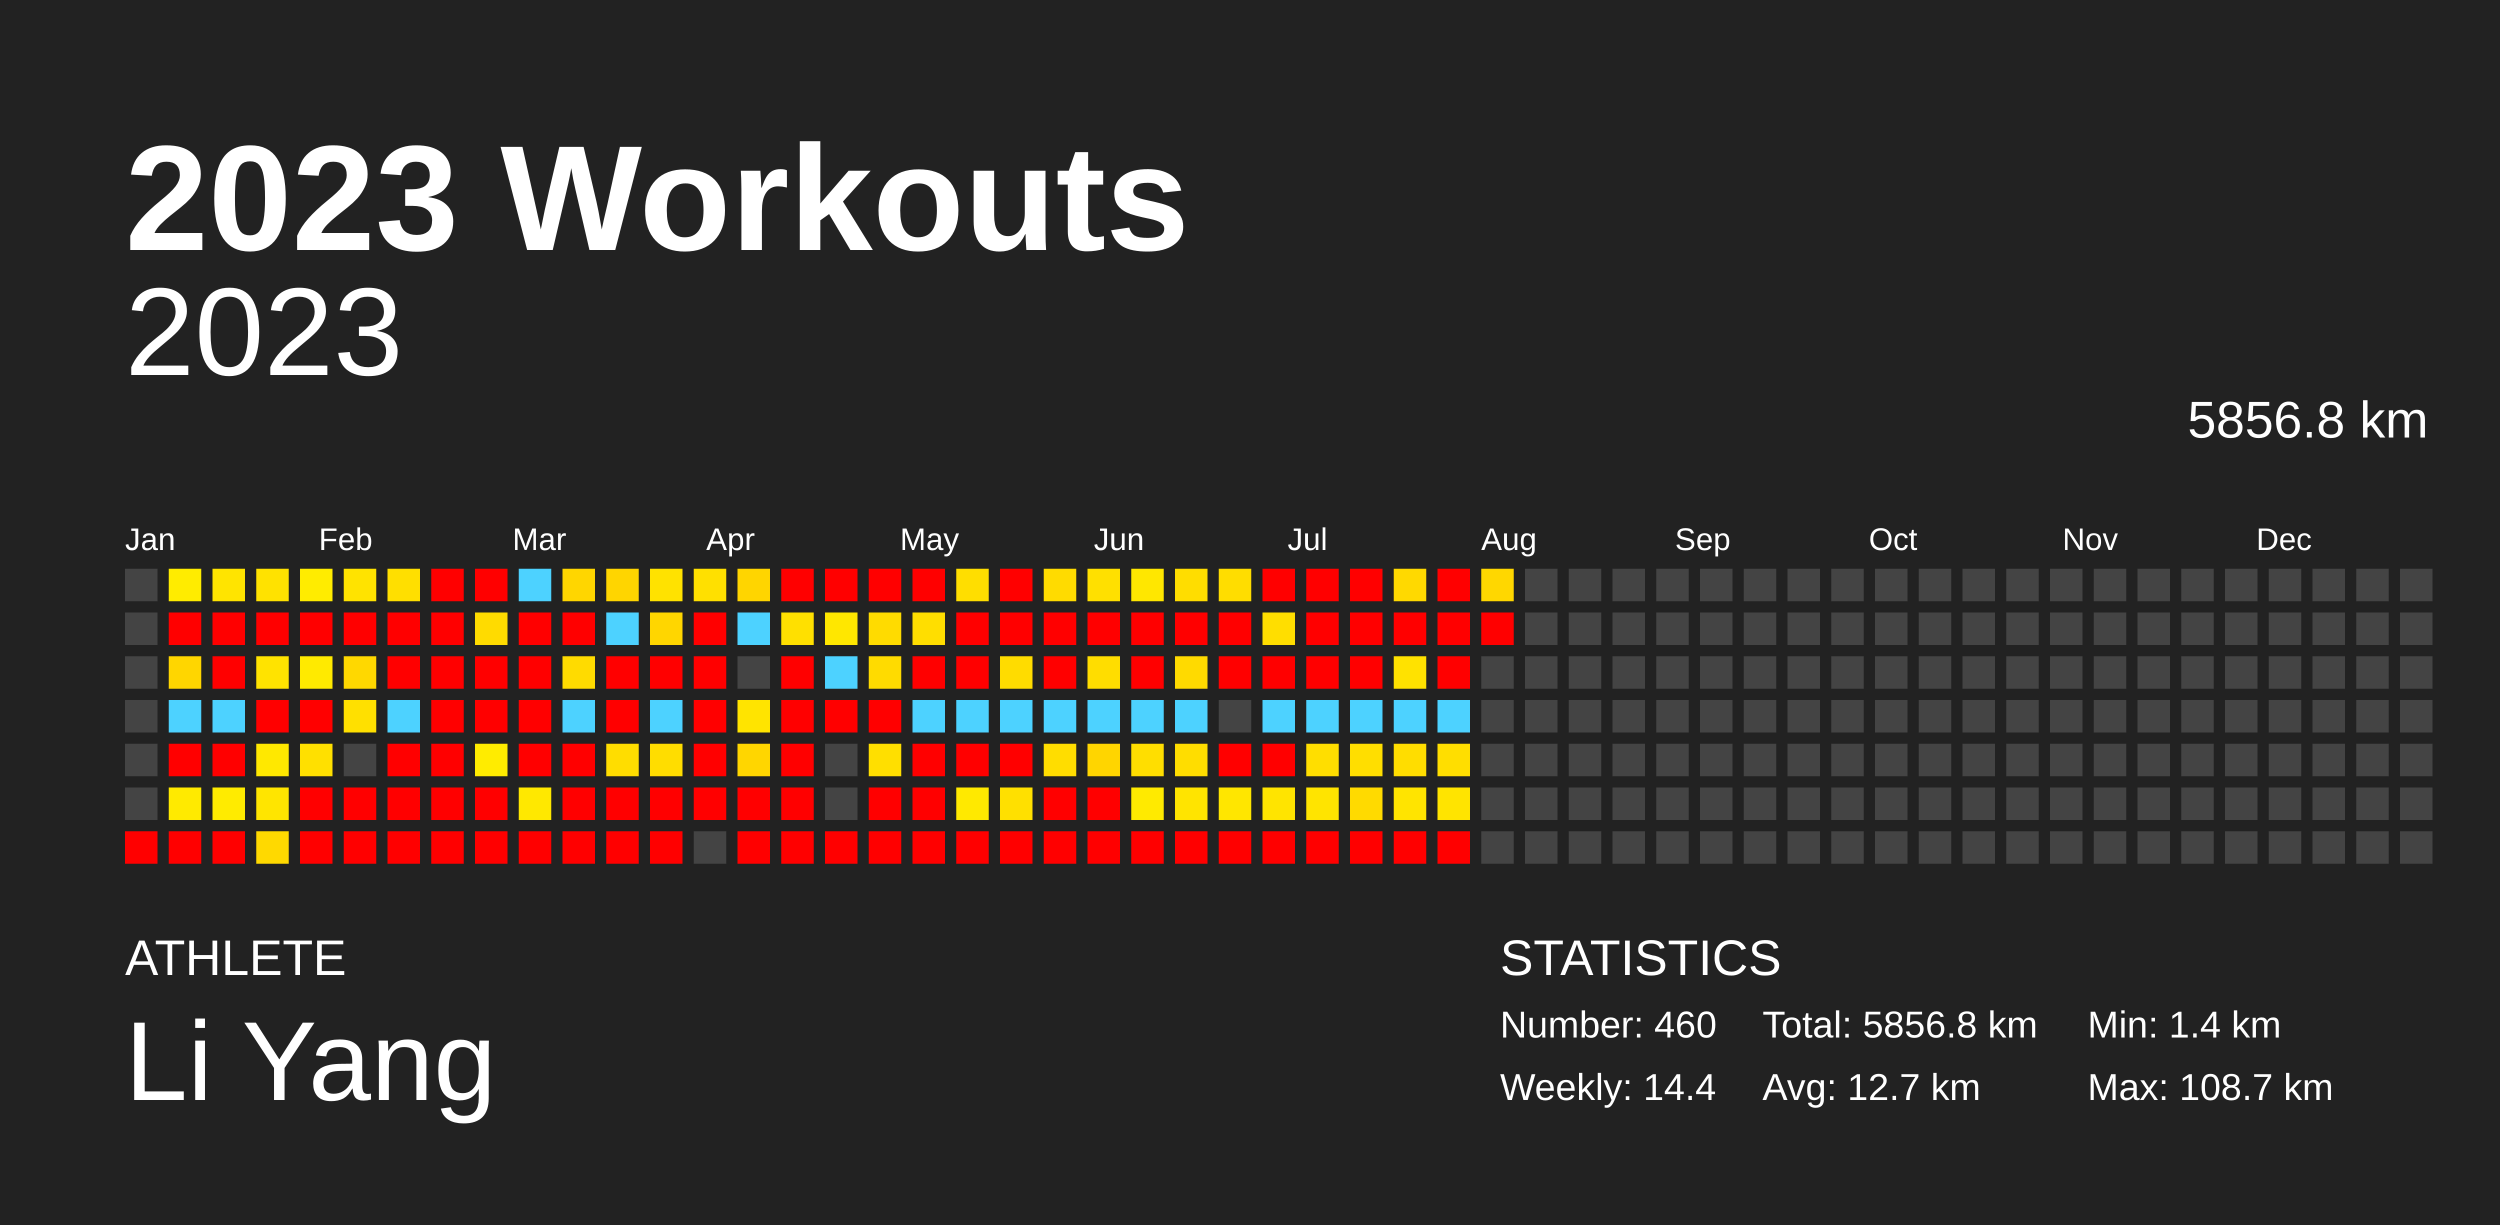
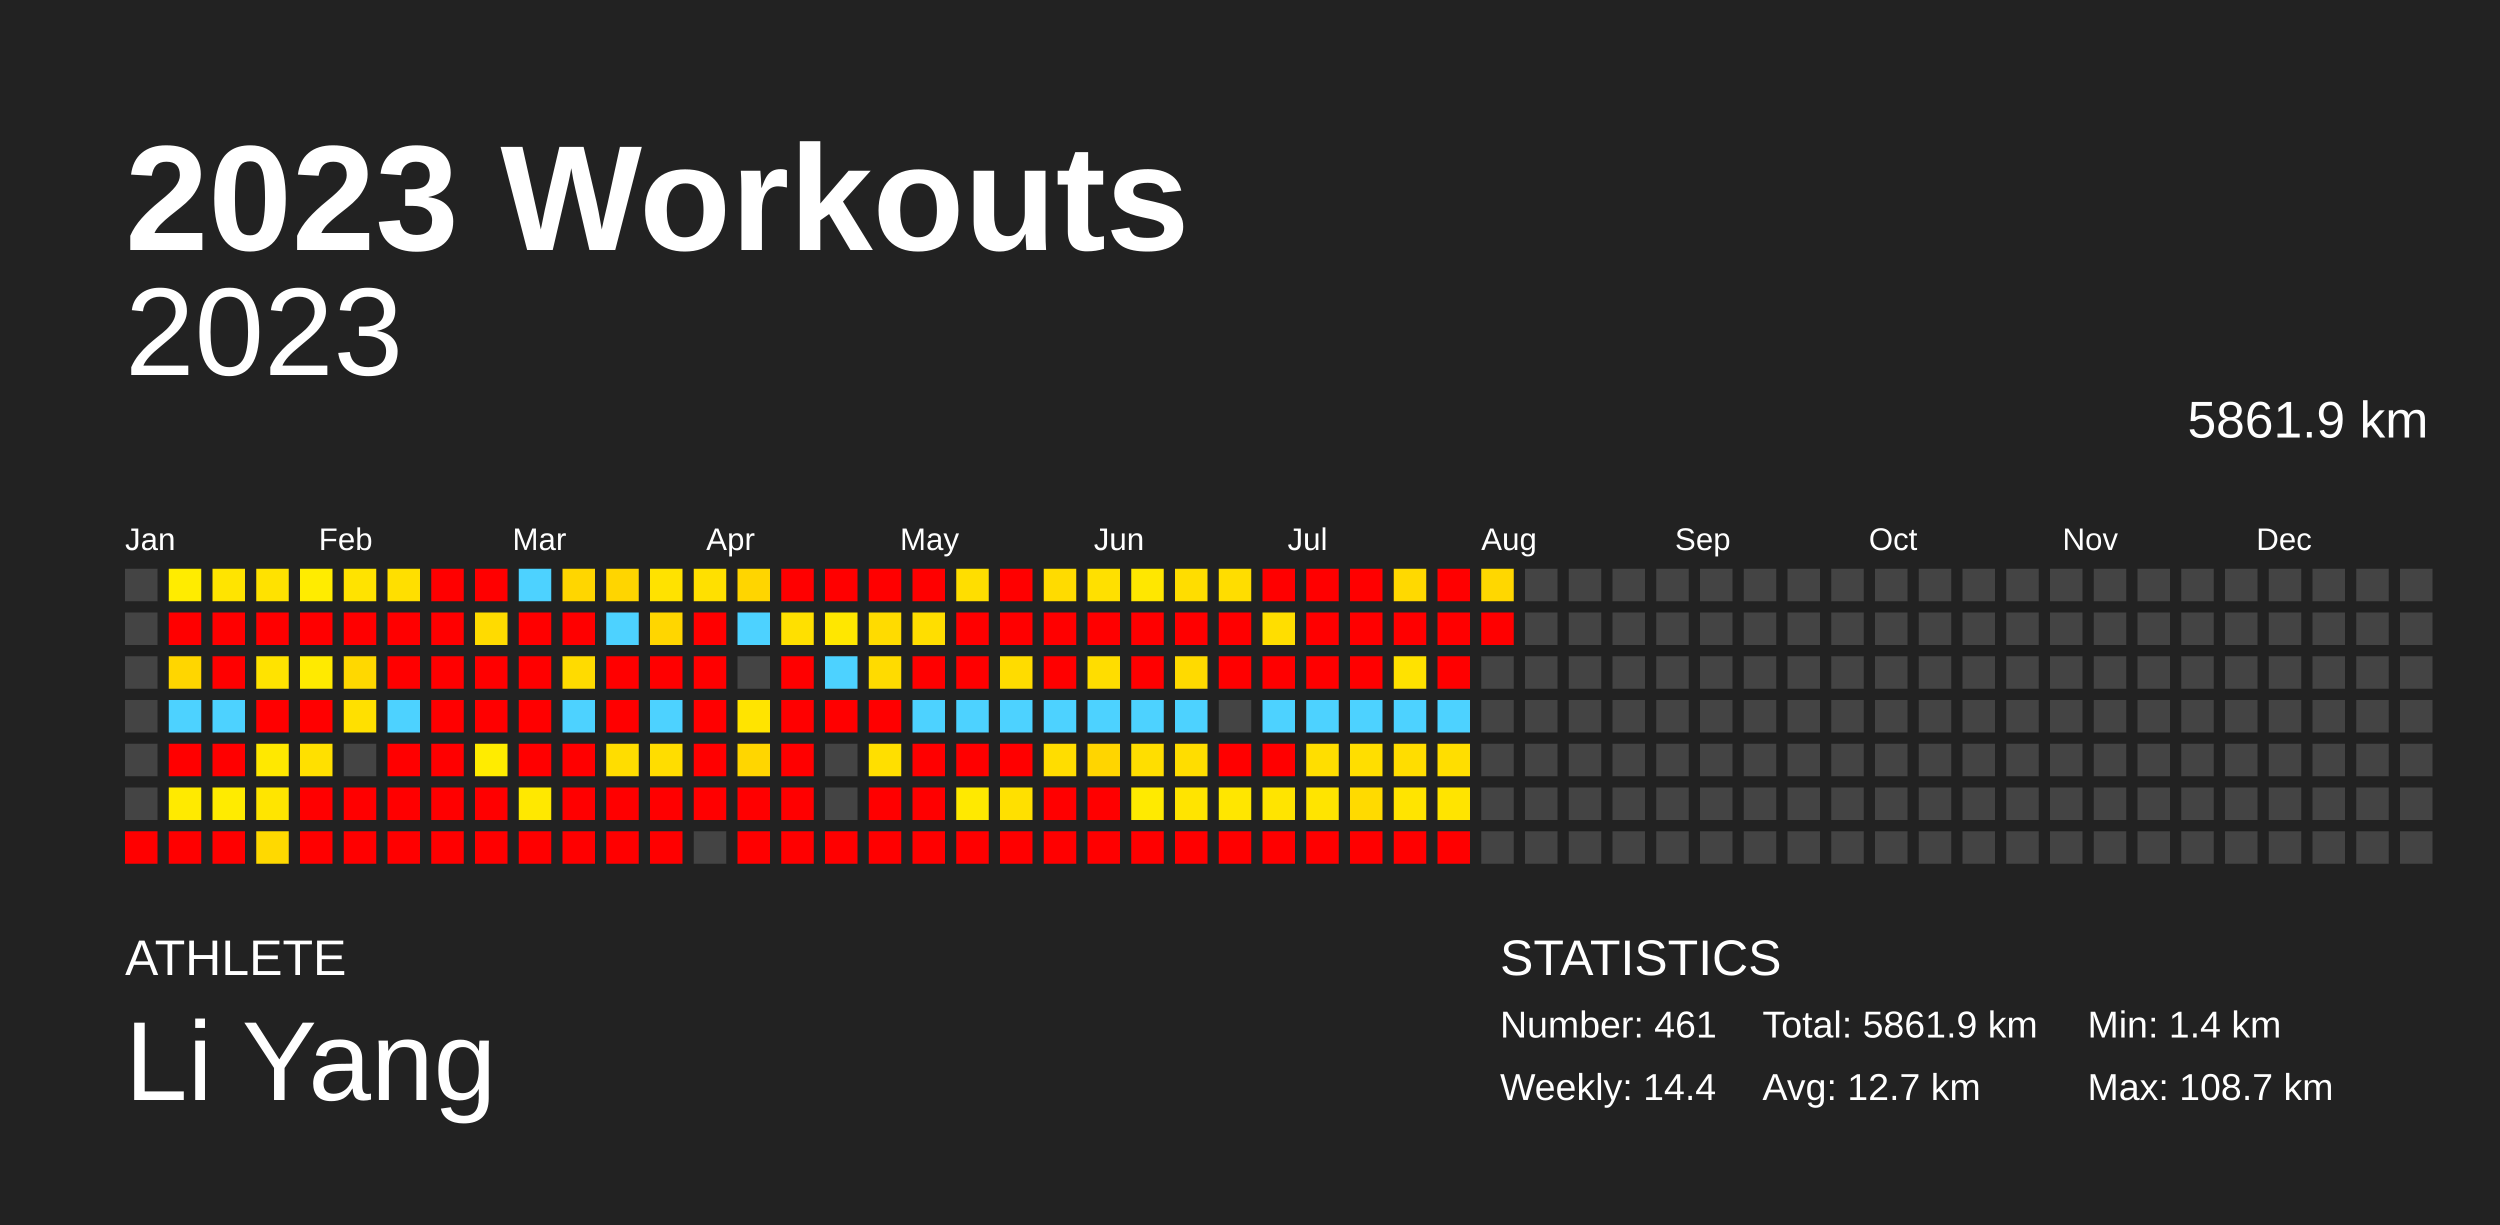
<svg xmlns="http://www.w3.org/2000/svg" baseProfile="full" height="98mm" version="1.1" viewBox="0,0,200,98" width="200mm">
  <defs />
  <rect fill="#222222" height="98" width="200" x="0" y="0" />
  <text fill="#FFFFFF" style="font-size:12px; font-family:Arial; font-weight:bold;" x="10" y="20">2023 Workouts</text>
  <text fill="#FFFFFF" style="font-size:4px; font-family:Arial" x="10" y="78">ATHLETE</text>
  <text fill="#FFFFFF" style="font-size:9px; font-family:Arial" x="10" y="88">Li Yang</text>
  <text fill="#FFFFFF" style="font-size:4px; font-family:Arial" x="120" y="78">STATISTICS</text>
-   <text fill="#FFFFFF" style="font-size:3px; font-family:Arial" x="120" y="83">Number: 460</text>
+   <text fill="#FFFFFF" style="font-size:3px; font-family:Arial" x="120" y="83">Number: 461</text>
  <text fill="#FFFFFF" style="font-size:3px; font-family:Arial" x="120" y="88">Weekly: 14.4</text>
-   <text fill="#FFFFFF" style="font-size:3px; font-family:Arial" x="141" y="83">Total: 5856.8 km</text>
+   <text fill="#FFFFFF" style="font-size:3px; font-family:Arial" x="141" y="83">Total: 5861.9 km</text>
  <text fill="#FFFFFF" style="font-size:3px; font-family:Arial" x="141" y="88">Avg: 12.7 km</text>
  <text fill="#FFFFFF" style="font-size:3px; font-family:Arial" x="167" y="83">Min: 1.4 km</text>
  <text fill="#FFFFFF" style="font-size:3px; font-family:Arial" x="167" y="88">Max: 108.7 km</text>
  <text alignment-baseline="hanging" fill="#FFFFFF" style="font-size:10.0px; font-family:Arial;" x="10" y="30">2023</text>
-   <text alignment-baseline="hanging" fill="#FFFFFF" style="font-size:4.125px; font-family:Arial;" x="175" y="35">5856.8 km</text>
+   <text alignment-baseline="hanging" fill="#FFFFFF" style="font-size:4.125px; font-family:Arial;" x="175" y="35">5861.9 km</text>
  <text fill="#FFFFFF" style="font-size:2.5px; font-family:Arial" x="10.0" y="44">Jan</text>
  <text fill="#FFFFFF" style="font-size:2.5px; font-family:Arial" x="25.5" y="44">Feb</text>
  <text fill="#FFFFFF" style="font-size:2.5px; font-family:Arial" x="41.0" y="44">Mar</text>
  <text fill="#FFFFFF" style="font-size:2.5px; font-family:Arial" x="56.5" y="44">Apr</text>
  <text fill="#FFFFFF" style="font-size:2.5px; font-family:Arial" x="72.0" y="44">May</text>
  <text fill="#FFFFFF" style="font-size:2.5px; font-family:Arial" x="87.5" y="44">Jun</text>
  <text fill="#FFFFFF" style="font-size:2.5px; font-family:Arial" x="103.0" y="44">Jul</text>
  <text fill="#FFFFFF" style="font-size:2.5px; font-family:Arial" x="118.5" y="44">Aug</text>
  <text fill="#FFFFFF" style="font-size:2.5px; font-family:Arial" x="134.0" y="44">Sep</text>
  <text fill="#FFFFFF" style="font-size:2.5px; font-family:Arial" x="149.5" y="44">Oct</text>
  <text fill="#FFFFFF" style="font-size:2.5px; font-family:Arial" x="165.0" y="44">Nov</text>
  <text fill="#FFFFFF" style="font-size:2.5px; font-family:Arial" x="180.5" y="44">Dec</text>
  <rect fill="#444444" height="2.6" width="2.6" x="10.0" y="45.5" />
  <rect fill="#444444" height="2.6" width="2.6" x="10.0" y="49.0" />
  <rect fill="#444444" height="2.6" width="2.6" x="10.0" y="52.5" />
  <rect fill="#444444" height="2.6" width="2.6" x="10.0" y="56.0" />
  <rect fill="#444444" height="2.6" width="2.6" x="10.0" y="59.5" />
  <rect fill="#444444" height="2.6" width="2.6" x="10.0" y="63.0" />
  <rect fill="red" height="2.6" width="2.6" x="10.0" y="66.5" />
  <rect fill="#ffec00" height="2.6" width="2.6" x="13.5" y="45.5" />
  <rect fill="red" height="2.6" width="2.6" x="13.5" y="49.0" />
  <rect fill="#ffd600" height="2.6" width="2.6" x="13.5" y="52.5" />
  <rect fill="#4dd2ff" height="2.6" width="2.6" x="13.5" y="56.0" />
  <rect fill="red" height="2.6" width="2.6" x="13.5" y="59.5" />
  <rect fill="#ffea00" height="2.6" width="2.6" x="13.5" y="63.0" />
  <rect fill="red" height="2.6" width="2.6" x="13.5" y="66.5" />
  <rect fill="#ffe400" height="2.6" width="2.6" x="17.0" y="45.5" />
  <rect fill="red" height="2.6" width="2.6" x="17.0" y="49.0" />
  <rect fill="red" height="2.6" width="2.6" x="17.0" y="52.5" />
  <rect fill="#4dd2ff" height="2.6" width="2.6" x="17.0" y="56.0" />
  <rect fill="red" height="2.6" width="2.6" x="17.0" y="59.5" />
  <rect fill="#ffeb00" height="2.6" width="2.6" x="17.0" y="63.0" />
  <rect fill="red" height="2.6" width="2.6" x="17.0" y="66.5" />
  <rect fill="#ffe200" height="2.6" width="2.6" x="20.5" y="45.5" />
  <rect fill="red" height="2.6" width="2.6" x="20.5" y="49.0" />
  <rect fill="#ffe300" height="2.6" width="2.6" x="20.5" y="52.5" />
  <rect fill="red" height="2.6" width="2.6" x="20.5" y="56.0" />
  <rect fill="#ffe800" height="2.6" width="2.6" x="20.5" y="59.5" />
  <rect fill="#ffe500" height="2.6" width="2.6" x="20.5" y="63.0" />
  <rect fill="#ffd900" height="2.6" width="2.6" x="20.5" y="66.5" />
  <rect fill="#ffec00" height="2.6" width="2.6" x="24.0" y="45.5" />
  <rect fill="red" height="2.6" width="2.6" x="24.0" y="49.0" />
  <rect fill="#ffea00" height="2.6" width="2.6" x="24.0" y="52.5" />
  <rect fill="red" height="2.6" width="2.6" x="24.0" y="56.0" />
  <rect fill="#ffe000" height="2.6" width="2.6" x="24.0" y="59.5" />
  <rect fill="red" height="2.6" width="2.6" x="24.0" y="63.0" />
  <rect fill="red" height="2.6" width="2.6" x="24.0" y="66.5" />
  <rect fill="#ffe300" height="2.6" width="2.6" x="27.5" y="45.5" />
  <rect fill="red" height="2.6" width="2.6" x="27.5" y="49.0" />
  <rect fill="#ffd800" height="2.6" width="2.6" x="27.5" y="52.5" />
  <rect fill="#ffe000" height="2.6" width="2.6" x="27.5" y="56.0" />
  <rect fill="#444444" height="2.6" width="2.6" x="27.5" y="59.5" />
  <rect fill="red" height="2.6" width="2.6" x="27.5" y="63.0" />
  <rect fill="red" height="2.6" width="2.6" x="27.5" y="66.5" />
  <rect fill="#ffdf00" height="2.6" width="2.6" x="31.0" y="45.5" />
  <rect fill="red" height="2.6" width="2.6" x="31.0" y="49.0" />
  <rect fill="red" height="2.6" width="2.6" x="31.0" y="52.5" />
  <rect fill="#4dd2ff" height="2.6" width="2.6" x="31.0" y="56.0" />
  <rect fill="red" height="2.6" width="2.6" x="31.0" y="59.5" />
  <rect fill="red" height="2.6" width="2.6" x="31.0" y="63.0" />
  <rect fill="red" height="2.6" width="2.6" x="31.0" y="66.5" />
  <rect fill="red" height="2.6" width="2.6" x="34.5" y="45.5" />
  <rect fill="red" height="2.6" width="2.6" x="34.5" y="49.0" />
  <rect fill="red" height="2.6" width="2.6" x="34.5" y="52.5" />
  <rect fill="red" height="2.6" width="2.6" x="34.5" y="56.0" />
  <rect fill="red" height="2.6" width="2.6" x="34.5" y="59.5" />
  <rect fill="red" height="2.6" width="2.6" x="34.5" y="63.0" />
  <rect fill="red" height="2.6" width="2.6" x="34.5" y="66.5" />
  <rect fill="red" height="2.6" width="2.6" x="38.0" y="45.5" />
  <rect fill="#ffdb00" height="2.6" width="2.6" x="38.0" y="49.0" />
  <rect fill="red" height="2.6" width="2.6" x="38.0" y="52.5" />
  <rect fill="red" height="2.6" width="2.6" x="38.0" y="56.0" />
  <rect fill="#ffec00" height="2.6" width="2.6" x="38.0" y="59.5" />
  <rect fill="red" height="2.6" width="2.6" x="38.0" y="63.0" />
  <rect fill="red" height="2.6" width="2.6" x="38.0" y="66.5" />
  <rect fill="#4dd2ff" height="2.6" width="2.6" x="41.5" y="45.5" />
  <rect fill="red" height="2.6" width="2.6" x="41.5" y="49.0" />
  <rect fill="red" height="2.6" width="2.6" x="41.5" y="52.5" />
  <rect fill="red" height="2.6" width="2.6" x="41.5" y="56.0" />
  <rect fill="red" height="2.6" width="2.6" x="41.5" y="59.5" />
  <rect fill="#ffe800" height="2.6" width="2.6" x="41.5" y="63.0" />
  <rect fill="red" height="2.6" width="2.6" x="41.5" y="66.5" />
  <rect fill="#ffd600" height="2.6" width="2.6" x="45.0" y="45.5" />
  <rect fill="red" height="2.6" width="2.6" x="45.0" y="49.0" />
  <rect fill="#ffdb00" height="2.6" width="2.6" x="45.0" y="52.5" />
  <rect fill="#4dd2ff" height="2.6" width="2.6" x="45.0" y="56.0" />
  <rect fill="red" height="2.6" width="2.6" x="45.0" y="59.5" />
  <rect fill="red" height="2.6" width="2.6" x="45.0" y="63.0" />
  <rect fill="red" height="2.6" width="2.6" x="45.0" y="66.5" />
  <rect fill="#ffd500" height="2.6" width="2.6" x="48.5" y="45.5" />
  <rect fill="#4dd2ff" height="2.6" width="2.6" x="48.5" y="49.0" />
  <rect fill="red" height="2.6" width="2.6" x="48.5" y="52.5" />
  <rect fill="red" height="2.6" width="2.6" x="48.5" y="56.0" />
  <rect fill="#ffdd00" height="2.6" width="2.6" x="48.5" y="59.5" />
  <rect fill="red" height="2.6" width="2.6" x="48.5" y="63.0" />
  <rect fill="red" height="2.6" width="2.6" x="48.5" y="66.5" />
  <rect fill="#ffe200" height="2.6" width="2.6" x="52.0" y="45.5" />
  <rect fill="#ffd600" height="2.6" width="2.6" x="52.0" y="49.0" />
  <rect fill="red" height="2.6" width="2.6" x="52.0" y="52.5" />
  <rect fill="#4dd2ff" height="2.6" width="2.6" x="52.0" y="56.0" />
  <rect fill="#ffdd00" height="2.6" width="2.6" x="52.0" y="59.5" />
  <rect fill="red" height="2.6" width="2.6" x="52.0" y="63.0" />
  <rect fill="red" height="2.6" width="2.6" x="52.0" y="66.5" />
  <rect fill="#ffe000" height="2.6" width="2.6" x="55.5" y="45.5" />
  <rect fill="red" height="2.6" width="2.6" x="55.5" y="49.0" />
  <rect fill="red" height="2.6" width="2.6" x="55.5" y="52.5" />
  <rect fill="red" height="2.6" width="2.6" x="55.5" y="56.0" />
  <rect fill="red" height="2.6" width="2.6" x="55.5" y="59.5" />
  <rect fill="red" height="2.6" width="2.6" x="55.5" y="63.0" />
  <rect fill="#444444" height="2.6" width="2.6" x="55.5" y="66.5" />
  <rect fill="#ffd500" height="2.6" width="2.6" x="59.0" y="45.5" />
  <rect fill="#4dd2ff" height="2.6" width="2.6" x="59.0" y="49.0" />
  <rect fill="#444444" height="2.6" width="2.6" x="59.0" y="52.5" />
  <rect fill="#ffe400" height="2.6" width="2.6" x="59.0" y="56.0" />
  <rect fill="#ffd600" height="2.6" width="2.6" x="59.0" y="59.5" />
  <rect fill="red" height="2.6" width="2.6" x="59.0" y="63.0" />
  <rect fill="red" height="2.6" width="2.6" x="59.0" y="66.5" />
  <rect fill="red" height="2.6" width="2.6" x="62.5" y="45.5" />
  <rect fill="#ffe000" height="2.6" width="2.6" x="62.5" y="49.0" />
  <rect fill="red" height="2.6" width="2.6" x="62.5" y="52.5" />
  <rect fill="red" height="2.6" width="2.6" x="62.5" y="56.0" />
  <rect fill="red" height="2.6" width="2.6" x="62.5" y="59.5" />
  <rect fill="red" height="2.6" width="2.6" x="62.5" y="63.0" />
  <rect fill="red" height="2.6" width="2.6" x="62.5" y="66.5" />
  <rect fill="red" height="2.6" width="2.6" x="66.0" y="45.5" />
  <rect fill="#ffe700" height="2.6" width="2.6" x="66.0" y="49.0" />
  <rect fill="#4dd2ff" height="2.6" width="2.6" x="66.0" y="52.5" />
  <rect fill="red" height="2.6" width="2.6" x="66.0" y="56.0" />
  <rect fill="#444444" height="2.6" width="2.6" x="66.0" y="59.5" />
  <rect fill="#444444" height="2.6" width="2.6" x="66.0" y="63.0" />
  <rect fill="red" height="2.6" width="2.6" x="66.0" y="66.5" />
  <rect fill="red" height="2.6" width="2.6" x="69.5" y="45.5" />
  <rect fill="#ffdb00" height="2.6" width="2.6" x="69.5" y="49.0" />
  <rect fill="#ffdb00" height="2.6" width="2.6" x="69.5" y="52.5" />
  <rect fill="red" height="2.6" width="2.6" x="69.5" y="56.0" />
  <rect fill="#ffdf00" height="2.6" width="2.6" x="69.5" y="59.5" />
  <rect fill="red" height="2.6" width="2.6" x="69.5" y="63.0" />
  <rect fill="red" height="2.6" width="2.6" x="69.5" y="66.5" />
  <rect fill="red" height="2.6" width="2.6" x="73.0" y="45.5" />
  <rect fill="#ffde00" height="2.6" width="2.6" x="73.0" y="49.0" />
  <rect fill="red" height="2.6" width="2.6" x="73.0" y="52.5" />
  <rect fill="#4dd2ff" height="2.6" width="2.6" x="73.0" y="56.0" />
  <rect fill="red" height="2.6" width="2.6" x="73.0" y="59.5" />
  <rect fill="red" height="2.6" width="2.6" x="73.0" y="63.0" />
  <rect fill="red" height="2.6" width="2.6" x="73.0" y="66.5" />
  <rect fill="#ffde00" height="2.6" width="2.6" x="76.5" y="45.5" />
  <rect fill="red" height="2.6" width="2.6" x="76.5" y="49.0" />
  <rect fill="red" height="2.6" width="2.6" x="76.5" y="52.5" />
  <rect fill="#4dd2ff" height="2.6" width="2.6" x="76.5" y="56.0" />
  <rect fill="red" height="2.6" width="2.6" x="76.5" y="59.5" />
  <rect fill="#ffe900" height="2.6" width="2.6" x="76.5" y="63.0" />
  <rect fill="red" height="2.6" width="2.6" x="76.5" y="66.5" />
  <rect fill="red" height="2.6" width="2.6" x="80.0" y="45.5" />
  <rect fill="red" height="2.6" width="2.6" x="80.0" y="49.0" />
  <rect fill="#ffdc00" height="2.6" width="2.6" x="80.0" y="52.5" />
  <rect fill="#4dd2ff" height="2.6" width="2.6" x="80.0" y="56.0" />
  <rect fill="red" height="2.6" width="2.6" x="80.0" y="59.5" />
  <rect fill="#ffe000" height="2.6" width="2.6" x="80.0" y="63.0" />
  <rect fill="red" height="2.6" width="2.6" x="80.0" y="66.5" />
  <rect fill="#ffdb00" height="2.6" width="2.6" x="83.5" y="45.5" />
  <rect fill="red" height="2.6" width="2.6" x="83.5" y="49.0" />
  <rect fill="red" height="2.6" width="2.6" x="83.5" y="52.5" />
  <rect fill="#4dd2ff" height="2.6" width="2.6" x="83.5" y="56.0" />
  <rect fill="#ffdd00" height="2.6" width="2.6" x="83.5" y="59.5" />
  <rect fill="red" height="2.6" width="2.6" x="83.5" y="63.0" />
  <rect fill="red" height="2.6" width="2.6" x="83.5" y="66.5" />
  <rect fill="#ffe000" height="2.6" width="2.6" x="87.0" y="45.5" />
  <rect fill="red" height="2.6" width="2.6" x="87.0" y="49.0" />
  <rect fill="#ffdd00" height="2.6" width="2.6" x="87.0" y="52.5" />
  <rect fill="#4dd2ff" height="2.6" width="2.6" x="87.0" y="56.0" />
  <rect fill="#ffd500" height="2.6" width="2.6" x="87.0" y="59.5" />
  <rect fill="red" height="2.6" width="2.6" x="87.0" y="63.0" />
  <rect fill="red" height="2.6" width="2.6" x="87.0" y="66.5" />
  <rect fill="#ffe700" height="2.6" width="2.6" x="90.5" y="45.5" />
  <rect fill="red" height="2.6" width="2.6" x="90.5" y="49.0" />
  <rect fill="red" height="2.6" width="2.6" x="90.5" y="52.5" />
  <rect fill="#4dd2ff" height="2.6" width="2.6" x="90.5" y="56.0" />
  <rect fill="#ffde00" height="2.6" width="2.6" x="90.5" y="59.5" />
  <rect fill="#ffea00" height="2.6" width="2.6" x="90.5" y="63.0" />
  <rect fill="red" height="2.6" width="2.6" x="90.5" y="66.5" />
  <rect fill="#ffdd00" height="2.6" width="2.6" x="94.0" y="45.5" />
  <rect fill="red" height="2.6" width="2.6" x="94.0" y="49.0" />
  <rect fill="#ffda00" height="2.6" width="2.6" x="94.0" y="52.5" />
  <rect fill="#4dd2ff" height="2.6" width="2.6" x="94.0" y="56.0" />
  <rect fill="#ffdd00" height="2.6" width="2.6" x="94.0" y="59.5" />
  <rect fill="#ffe400" height="2.6" width="2.6" x="94.0" y="63.0" />
  <rect fill="red" height="2.6" width="2.6" x="94.0" y="66.5" />
  <rect fill="#ffdd00" height="2.6" width="2.6" x="97.5" y="45.5" />
  <rect fill="red" height="2.6" width="2.6" x="97.5" y="49.0" />
  <rect fill="red" height="2.6" width="2.6" x="97.5" y="52.5" />
  <rect fill="#444444" height="2.6" width="2.6" x="97.5" y="56.0" />
  <rect fill="red" height="2.6" width="2.6" x="97.5" y="59.5" />
  <rect fill="#ffe600" height="2.6" width="2.6" x="97.5" y="63.0" />
  <rect fill="red" height="2.6" width="2.6" x="97.5" y="66.5" />
  <rect fill="red" height="2.6" width="2.6" x="101.0" y="45.5" />
  <rect fill="#ffde00" height="2.6" width="2.6" x="101.0" y="49.0" />
  <rect fill="red" height="2.6" width="2.6" x="101.0" y="52.5" />
  <rect fill="#4dd2ff" height="2.6" width="2.6" x="101.0" y="56.0" />
  <rect fill="red" height="2.6" width="2.6" x="101.0" y="59.5" />
  <rect fill="#ffe400" height="2.6" width="2.6" x="101.0" y="63.0" />
  <rect fill="red" height="2.6" width="2.6" x="101.0" y="66.5" />
  <rect fill="red" height="2.6" width="2.6" x="104.5" y="45.5" />
  <rect fill="red" height="2.6" width="2.6" x="104.5" y="49.0" />
  <rect fill="red" height="2.6" width="2.6" x="104.5" y="52.5" />
  <rect fill="#4dd2ff" height="2.6" width="2.6" x="104.5" y="56.0" />
  <rect fill="#ffde00" height="2.6" width="2.6" x="104.5" y="59.5" />
  <rect fill="#ffe400" height="2.6" width="2.6" x="104.5" y="63.0" />
  <rect fill="red" height="2.6" width="2.6" x="104.5" y="66.5" />
  <rect fill="red" height="2.6" width="2.6" x="108.0" y="45.5" />
  <rect fill="red" height="2.6" width="2.6" x="108.0" y="49.0" />
  <rect fill="red" height="2.6" width="2.6" x="108.0" y="52.5" />
  <rect fill="#4dd2ff" height="2.6" width="2.6" x="108.0" y="56.0" />
  <rect fill="#ffde00" height="2.6" width="2.6" x="108.0" y="59.5" />
  <rect fill="#ffda00" height="2.6" width="2.6" x="108.0" y="63.0" />
  <rect fill="red" height="2.6" width="2.6" x="108.0" y="66.5" />
  <rect fill="#ffd900" height="2.6" width="2.6" x="111.5" y="45.5" />
  <rect fill="red" height="2.6" width="2.6" x="111.5" y="49.0" />
  <rect fill="#ffe200" height="2.6" width="2.6" x="111.5" y="52.5" />
  <rect fill="#4dd2ff" height="2.6" width="2.6" x="111.5" y="56.0" />
  <rect fill="#ffdd00" height="2.6" width="2.6" x="111.5" y="59.5" />
  <rect fill="#ffe400" height="2.6" width="2.6" x="111.5" y="63.0" />
  <rect fill="red" height="2.6" width="2.6" x="111.5" y="66.5" />
  <rect fill="red" height="2.6" width="2.6" x="115.0" y="45.5" />
  <rect fill="red" height="2.6" width="2.6" x="115.0" y="49.0" />
  <rect fill="red" height="2.6" width="2.6" x="115.0" y="52.5" />
  <rect fill="#4dd2ff" height="2.6" width="2.6" x="115.0" y="56.0" />
  <rect fill="#ffde00" height="2.6" width="2.6" x="115.0" y="59.5" />
  <rect fill="#ffe400" height="2.6" width="2.6" x="115.0" y="63.0" />
  <rect fill="red" height="2.6" width="2.6" x="115.0" y="66.5" />
  <rect fill="#ffd700" height="2.6" width="2.6" x="118.5" y="45.5" />
  <rect fill="red" height="2.6" width="2.6" x="118.5" y="49.0" />
  <rect fill="#444444" height="2.6" width="2.6" x="118.5" y="52.5" />
  <rect fill="#444444" height="2.6" width="2.6" x="118.5" y="56.0" />
  <rect fill="#444444" height="2.6" width="2.6" x="118.5" y="59.5" />
  <rect fill="#444444" height="2.6" width="2.6" x="118.5" y="63.0" />
  <rect fill="#444444" height="2.6" width="2.6" x="118.5" y="66.5" />
  <rect fill="#444444" height="2.6" width="2.6" x="122.0" y="45.5" />
  <rect fill="#444444" height="2.6" width="2.6" x="122.0" y="49.0" />
  <rect fill="#444444" height="2.6" width="2.6" x="122.0" y="52.5" />
  <rect fill="#444444" height="2.6" width="2.6" x="122.0" y="56.0" />
  <rect fill="#444444" height="2.6" width="2.6" x="122.0" y="59.5" />
  <rect fill="#444444" height="2.6" width="2.6" x="122.0" y="63.0" />
  <rect fill="#444444" height="2.6" width="2.6" x="122.0" y="66.5" />
  <rect fill="#444444" height="2.6" width="2.6" x="125.5" y="45.5" />
  <rect fill="#444444" height="2.6" width="2.6" x="125.5" y="49.0" />
  <rect fill="#444444" height="2.6" width="2.6" x="125.5" y="52.5" />
  <rect fill="#444444" height="2.6" width="2.6" x="125.5" y="56.0" />
  <rect fill="#444444" height="2.6" width="2.6" x="125.5" y="59.5" />
  <rect fill="#444444" height="2.6" width="2.6" x="125.5" y="63.0" />
  <rect fill="#444444" height="2.6" width="2.6" x="125.5" y="66.5" />
  <rect fill="#444444" height="2.6" width="2.6" x="129.0" y="45.5" />
  <rect fill="#444444" height="2.6" width="2.6" x="129.0" y="49.0" />
  <rect fill="#444444" height="2.6" width="2.6" x="129.0" y="52.5" />
  <rect fill="#444444" height="2.6" width="2.6" x="129.0" y="56.0" />
  <rect fill="#444444" height="2.6" width="2.6" x="129.0" y="59.5" />
  <rect fill="#444444" height="2.6" width="2.6" x="129.0" y="63.0" />
  <rect fill="#444444" height="2.6" width="2.6" x="129.0" y="66.5" />
  <rect fill="#444444" height="2.6" width="2.6" x="132.5" y="45.5" />
  <rect fill="#444444" height="2.6" width="2.6" x="132.5" y="49.0" />
  <rect fill="#444444" height="2.6" width="2.6" x="132.5" y="52.5" />
  <rect fill="#444444" height="2.6" width="2.6" x="132.5" y="56.0" />
  <rect fill="#444444" height="2.6" width="2.6" x="132.5" y="59.5" />
  <rect fill="#444444" height="2.6" width="2.6" x="132.5" y="63.0" />
  <rect fill="#444444" height="2.6" width="2.6" x="132.5" y="66.5" />
  <rect fill="#444444" height="2.6" width="2.6" x="136.0" y="45.5" />
  <rect fill="#444444" height="2.6" width="2.6" x="136.0" y="49.0" />
  <rect fill="#444444" height="2.6" width="2.6" x="136.0" y="52.5" />
  <rect fill="#444444" height="2.6" width="2.6" x="136.0" y="56.0" />
  <rect fill="#444444" height="2.6" width="2.6" x="136.0" y="59.5" />
  <rect fill="#444444" height="2.6" width="2.6" x="136.0" y="63.0" />
  <rect fill="#444444" height="2.6" width="2.6" x="136.0" y="66.5" />
  <rect fill="#444444" height="2.6" width="2.6" x="139.5" y="45.5" />
  <rect fill="#444444" height="2.6" width="2.6" x="139.5" y="49.0" />
  <rect fill="#444444" height="2.6" width="2.6" x="139.5" y="52.5" />
  <rect fill="#444444" height="2.6" width="2.6" x="139.5" y="56.0" />
  <rect fill="#444444" height="2.6" width="2.6" x="139.5" y="59.5" />
  <rect fill="#444444" height="2.6" width="2.6" x="139.5" y="63.0" />
  <rect fill="#444444" height="2.6" width="2.6" x="139.5" y="66.5" />
  <rect fill="#444444" height="2.6" width="2.6" x="143.0" y="45.5" />
  <rect fill="#444444" height="2.6" width="2.6" x="143.0" y="49.0" />
  <rect fill="#444444" height="2.6" width="2.6" x="143.0" y="52.5" />
  <rect fill="#444444" height="2.6" width="2.6" x="143.0" y="56.0" />
  <rect fill="#444444" height="2.6" width="2.6" x="143.0" y="59.5" />
  <rect fill="#444444" height="2.6" width="2.6" x="143.0" y="63.0" />
  <rect fill="#444444" height="2.6" width="2.6" x="143.0" y="66.5" />
  <rect fill="#444444" height="2.6" width="2.6" x="146.5" y="45.5" />
  <rect fill="#444444" height="2.6" width="2.6" x="146.5" y="49.0" />
  <rect fill="#444444" height="2.6" width="2.6" x="146.5" y="52.5" />
  <rect fill="#444444" height="2.6" width="2.6" x="146.5" y="56.0" />
  <rect fill="#444444" height="2.6" width="2.6" x="146.5" y="59.5" />
  <rect fill="#444444" height="2.6" width="2.6" x="146.5" y="63.0" />
  <rect fill="#444444" height="2.6" width="2.6" x="146.5" y="66.5" />
  <rect fill="#444444" height="2.6" width="2.6" x="150.0" y="45.5" />
  <rect fill="#444444" height="2.6" width="2.6" x="150.0" y="49.0" />
  <rect fill="#444444" height="2.6" width="2.6" x="150.0" y="52.5" />
  <rect fill="#444444" height="2.6" width="2.6" x="150.0" y="56.0" />
  <rect fill="#444444" height="2.6" width="2.6" x="150.0" y="59.5" />
  <rect fill="#444444" height="2.6" width="2.6" x="150.0" y="63.0" />
  <rect fill="#444444" height="2.6" width="2.6" x="150.0" y="66.5" />
  <rect fill="#444444" height="2.6" width="2.6" x="153.5" y="45.5" />
  <rect fill="#444444" height="2.6" width="2.6" x="153.5" y="49.0" />
  <rect fill="#444444" height="2.6" width="2.6" x="153.5" y="52.5" />
  <rect fill="#444444" height="2.6" width="2.6" x="153.5" y="56.0" />
  <rect fill="#444444" height="2.6" width="2.6" x="153.5" y="59.5" />
  <rect fill="#444444" height="2.6" width="2.6" x="153.5" y="63.0" />
  <rect fill="#444444" height="2.6" width="2.6" x="153.5" y="66.5" />
  <rect fill="#444444" height="2.6" width="2.6" x="157.0" y="45.5" />
  <rect fill="#444444" height="2.6" width="2.6" x="157.0" y="49.0" />
  <rect fill="#444444" height="2.6" width="2.6" x="157.0" y="52.5" />
  <rect fill="#444444" height="2.6" width="2.6" x="157.0" y="56.0" />
  <rect fill="#444444" height="2.6" width="2.6" x="157.0" y="59.5" />
  <rect fill="#444444" height="2.6" width="2.6" x="157.0" y="63.0" />
  <rect fill="#444444" height="2.6" width="2.6" x="157.0" y="66.5" />
  <rect fill="#444444" height="2.6" width="2.6" x="160.5" y="45.5" />
  <rect fill="#444444" height="2.6" width="2.6" x="160.5" y="49.0" />
  <rect fill="#444444" height="2.6" width="2.6" x="160.5" y="52.5" />
  <rect fill="#444444" height="2.6" width="2.6" x="160.5" y="56.0" />
  <rect fill="#444444" height="2.6" width="2.6" x="160.5" y="59.5" />
  <rect fill="#444444" height="2.6" width="2.6" x="160.5" y="63.0" />
  <rect fill="#444444" height="2.6" width="2.6" x="160.5" y="66.5" />
  <rect fill="#444444" height="2.6" width="2.6" x="164.0" y="45.5" />
  <rect fill="#444444" height="2.6" width="2.6" x="164.0" y="49.0" />
  <rect fill="#444444" height="2.6" width="2.6" x="164.0" y="52.5" />
  <rect fill="#444444" height="2.6" width="2.6" x="164.0" y="56.0" />
  <rect fill="#444444" height="2.6" width="2.6" x="164.0" y="59.5" />
  <rect fill="#444444" height="2.6" width="2.6" x="164.0" y="63.0" />
  <rect fill="#444444" height="2.6" width="2.6" x="164.0" y="66.5" />
  <rect fill="#444444" height="2.6" width="2.6" x="167.5" y="45.5" />
  <rect fill="#444444" height="2.6" width="2.6" x="167.5" y="49.0" />
  <rect fill="#444444" height="2.6" width="2.6" x="167.5" y="52.5" />
  <rect fill="#444444" height="2.6" width="2.6" x="167.5" y="56.0" />
  <rect fill="#444444" height="2.6" width="2.6" x="167.5" y="59.5" />
  <rect fill="#444444" height="2.6" width="2.6" x="167.5" y="63.0" />
  <rect fill="#444444" height="2.6" width="2.6" x="167.5" y="66.5" />
  <rect fill="#444444" height="2.6" width="2.6" x="171.0" y="45.5" />
  <rect fill="#444444" height="2.6" width="2.6" x="171.0" y="49.0" />
  <rect fill="#444444" height="2.6" width="2.6" x="171.0" y="52.5" />
  <rect fill="#444444" height="2.6" width="2.6" x="171.0" y="56.0" />
  <rect fill="#444444" height="2.6" width="2.6" x="171.0" y="59.5" />
  <rect fill="#444444" height="2.6" width="2.6" x="171.0" y="63.0" />
  <rect fill="#444444" height="2.6" width="2.6" x="171.0" y="66.5" />
  <rect fill="#444444" height="2.6" width="2.6" x="174.5" y="45.5" />
  <rect fill="#444444" height="2.6" width="2.6" x="174.5" y="49.0" />
  <rect fill="#444444" height="2.6" width="2.6" x="174.5" y="52.5" />
  <rect fill="#444444" height="2.6" width="2.6" x="174.5" y="56.0" />
  <rect fill="#444444" height="2.6" width="2.6" x="174.5" y="59.5" />
  <rect fill="#444444" height="2.6" width="2.6" x="174.5" y="63.0" />
  <rect fill="#444444" height="2.6" width="2.6" x="174.5" y="66.5" />
  <rect fill="#444444" height="2.6" width="2.6" x="178.0" y="45.5" />
  <rect fill="#444444" height="2.6" width="2.6" x="178.0" y="49.0" />
  <rect fill="#444444" height="2.6" width="2.6" x="178.0" y="52.5" />
  <rect fill="#444444" height="2.6" width="2.6" x="178.0" y="56.0" />
  <rect fill="#444444" height="2.6" width="2.6" x="178.0" y="59.5" />
  <rect fill="#444444" height="2.6" width="2.6" x="178.0" y="63.0" />
  <rect fill="#444444" height="2.6" width="2.6" x="178.0" y="66.5" />
  <rect fill="#444444" height="2.6" width="2.6" x="181.5" y="45.5" />
  <rect fill="#444444" height="2.6" width="2.6" x="181.5" y="49.0" />
  <rect fill="#444444" height="2.6" width="2.6" x="181.5" y="52.5" />
  <rect fill="#444444" height="2.6" width="2.6" x="181.5" y="56.0" />
  <rect fill="#444444" height="2.6" width="2.6" x="181.5" y="59.5" />
  <rect fill="#444444" height="2.6" width="2.6" x="181.5" y="63.0" />
  <rect fill="#444444" height="2.6" width="2.6" x="181.5" y="66.5" />
  <rect fill="#444444" height="2.6" width="2.6" x="185.0" y="45.5" />
  <rect fill="#444444" height="2.6" width="2.6" x="185.0" y="49.0" />
  <rect fill="#444444" height="2.6" width="2.6" x="185.0" y="52.5" />
  <rect fill="#444444" height="2.6" width="2.6" x="185.0" y="56.0" />
  <rect fill="#444444" height="2.6" width="2.6" x="185.0" y="59.5" />
  <rect fill="#444444" height="2.6" width="2.6" x="185.0" y="63.0" />
  <rect fill="#444444" height="2.6" width="2.6" x="185.0" y="66.5" />
  <rect fill="#444444" height="2.6" width="2.6" x="188.5" y="45.5" />
  <rect fill="#444444" height="2.6" width="2.6" x="188.5" y="49.0" />
  <rect fill="#444444" height="2.6" width="2.6" x="188.5" y="52.5" />
  <rect fill="#444444" height="2.6" width="2.6" x="188.5" y="56.0" />
  <rect fill="#444444" height="2.6" width="2.6" x="188.5" y="59.5" />
  <rect fill="#444444" height="2.6" width="2.6" x="188.5" y="63.0" />
  <rect fill="#444444" height="2.6" width="2.6" x="188.5" y="66.5" />
  <rect fill="#444444" height="2.6" width="2.6" x="192.0" y="45.5" />
  <rect fill="#444444" height="2.6" width="2.6" x="192.0" y="49.0" />
  <rect fill="#444444" height="2.6" width="2.6" x="192.0" y="52.5" />
  <rect fill="#444444" height="2.6" width="2.6" x="192.0" y="56.0" />
  <rect fill="#444444" height="2.6" width="2.6" x="192.0" y="59.5" />
  <rect fill="#444444" height="2.6" width="2.6" x="192.0" y="63.0" />
  <rect fill="#444444" height="2.6" width="2.6" x="192.0" y="66.5" />
</svg>
